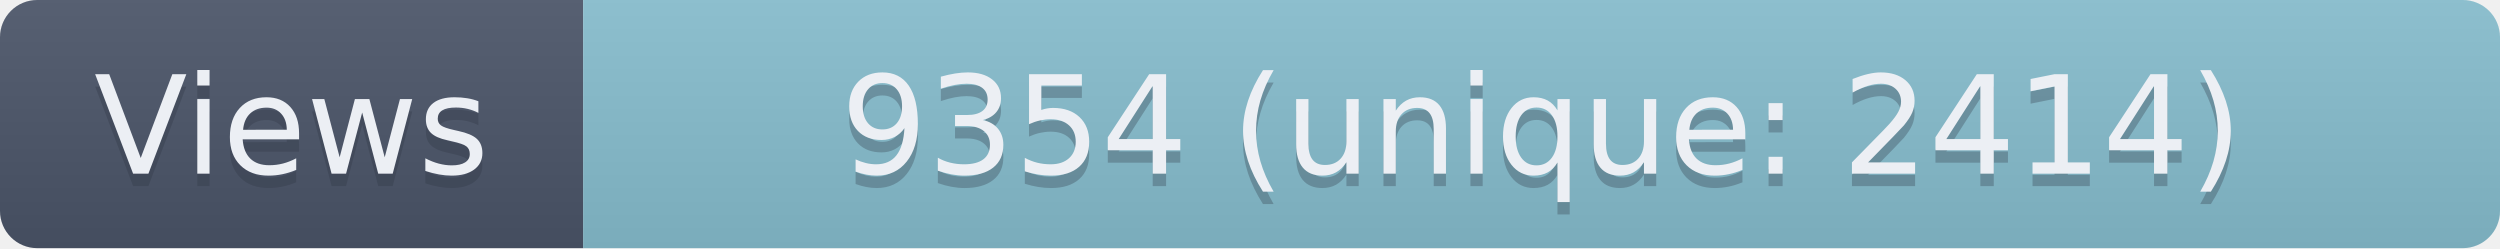
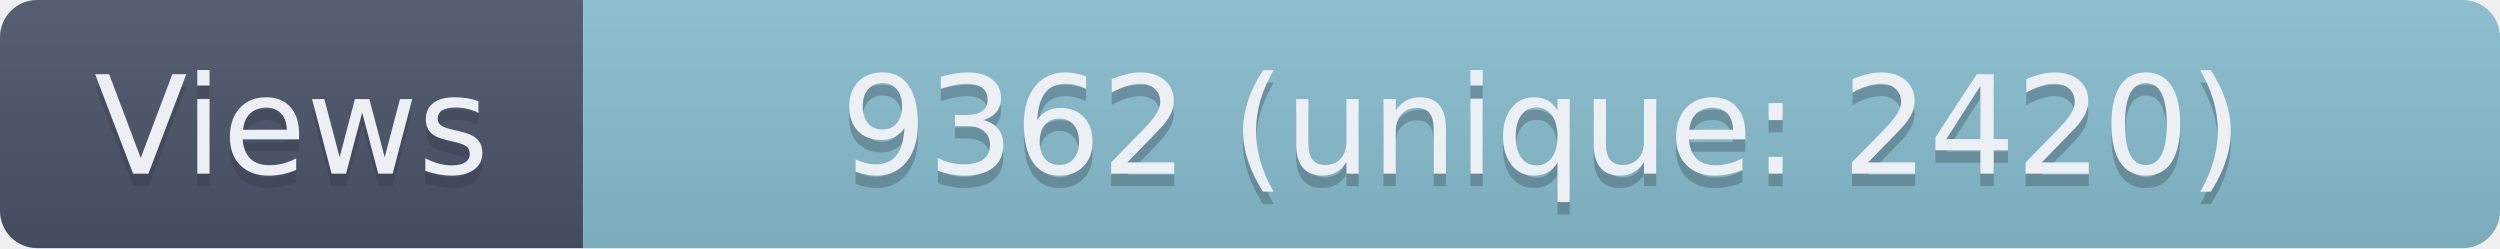
- <svg xmlns="http://www.w3.org/2000/svg" width="201.5" height="20" role="img" aria-label="Views: 9354 (unique: 2414)">
+ <svg xmlns="http://www.w3.org/2000/svg" width="201.5" height="20" role="img" aria-label="Views: 9362 (unique: 2420)">
  <linearGradient id="s" x2="0" y2="100%">
    <stop offset="0" stop-color="#bbb" stop-opacity=".1" />
    <stop offset="1" stop-opacity=".1" />
  </linearGradient>
  <clipPath id="r">
    <rect width="201.5" height="20" rx="3" fill="#fff" />
  </clipPath>
  <g clip-path="url(#r)">
    <rect width="47" height="20" fill="#4C566A" />
    <rect x="47" width="154.5" height="20" fill="#88C0D0" />
    <rect width="201.5" height="20" fill="url(#s)" />
  </g>
  <g fill="#ECEFF4" text-anchor="middle" font-family="Verdana,Geneva,DejaVu Sans,sans-serif" text-rendering="geometricPrecision" font-size="110">
    <text aria-hidden="true" x="235" y="150" fill="#2E3440" fill-opacity=".3" transform="scale(.1)" textLength="370">Views</text>
    <text x="235" y="140" transform="scale(.1)" textLength="370">Views</text>
-     <text aria-hidden="true" x="1242.5" y="150" fill="#2E3440" fill-opacity=".3" transform="scale(.1)" textLength="1445">9354 (unique: 2414)</text>
-     <text x="1242.5" y="140" transform="scale(.1)" textLength="1445">9354 (unique: 2414)</text>
+     <text aria-hidden="true" x="1242.5" y="150" fill="#2E3440" fill-opacity=".3" transform="scale(.1)" textLength="1445">9362 (unique: 2420)</text>
+     <text x="1242.5" y="140" transform="scale(.1)" textLength="1445">9362 (unique: 2420)</text>
  </g>
</svg>
